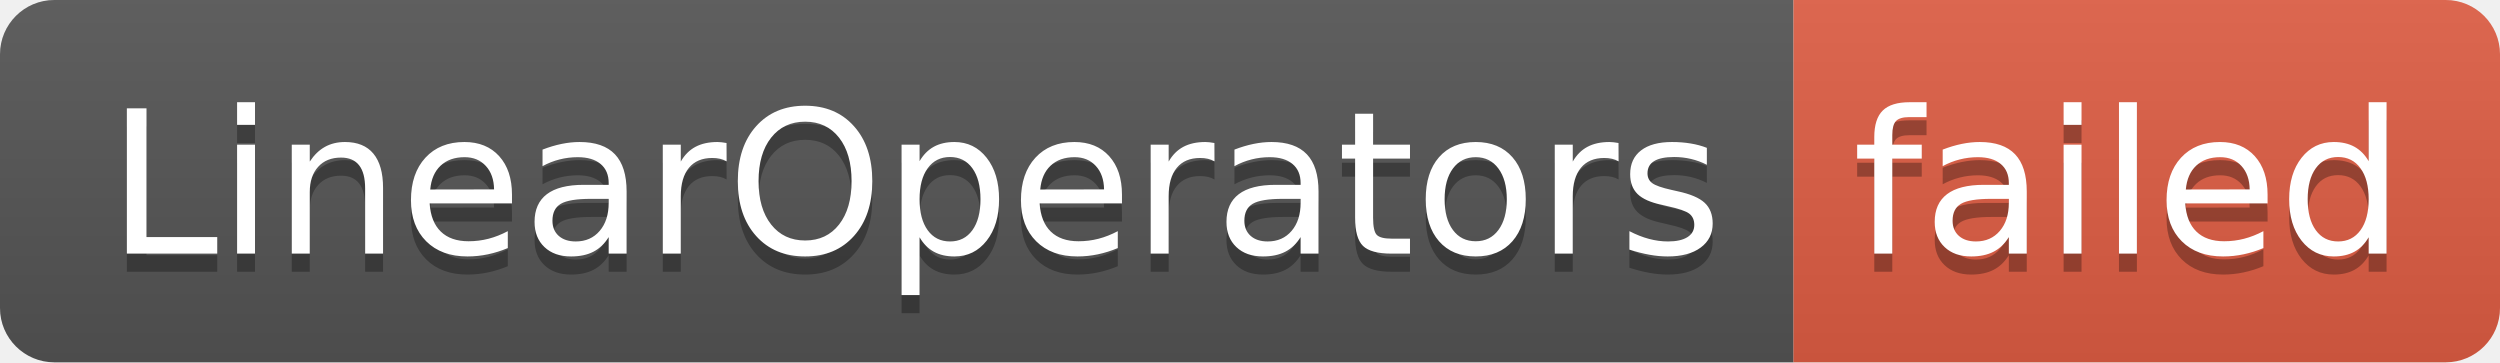
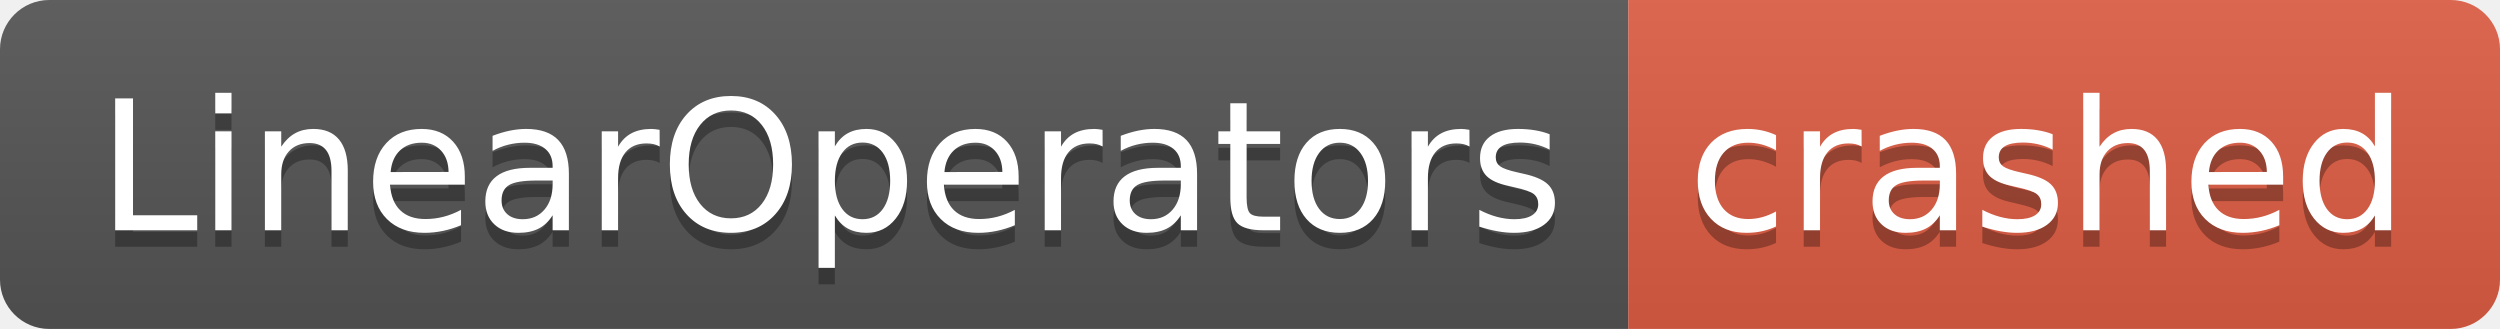
- <svg xmlns="http://www.w3.org/2000/svg" width="138" height="20" role="img" aria-label="LinearOperators: failed">
+ <svg xmlns="http://www.w3.org/2000/svg" width="152" height="20" role="img" aria-label="LinearOperators: crashed">
  <linearGradient id="s" x2="0" y2="100%">
    <stop offset="0" stop-color="#bbb" stop-opacity=".1" />
    <stop offset="1" stop-opacity=".1" />
  </linearGradient>
  <clipPath id="r">
-     <rect width="138" height="20" rx="3" fill="#fff" />
+     <rect width="152" height="20" rx="3" fill="#fff" />
  </clipPath>
  <g clip-path="url(#r)">
    <rect width="99" height="20" fill="#555" />
-     <rect x="99" width="39" height="20" fill="#e05d44" />
-     <rect width="138" height="20" fill="url(#s)" />
+     <rect x="99" width="53" height="20" fill="#e05d44" />
+     <rect width="152" height="20" fill="url(#s)" />
  </g>
  <g fill="#fff" text-anchor="middle" font-family="Verdana,Geneva,DejaVu Sans,sans-serif" text-rendering="geometricPrecision" font-size="110">
    <text aria-hidden="true" x="505" y="150" fill="#010101" fill-opacity=".3" transform="scale(.1)" textLength="890">LinearOperators</text>
    <text x="505" y="140" transform="scale(.1)" fill="#fff" textLength="890">LinearOperators</text>
-     <text aria-hidden="true" x="1175" y="150" fill="#010101" fill-opacity=".3" transform="scale(.1)" textLength="290">failed</text>
-     <text x="1175" y="140" transform="scale(.1)" fill="#fff" textLength="290">failed</text>
+     <text aria-hidden="true" x="1245" y="150" fill="#010101" fill-opacity=".3" transform="scale(.1)" textLength="430">crashed</text>
+     <text x="1245" y="140" transform="scale(.1)" fill="#fff" textLength="430">crashed</text>
  </g>
</svg>
